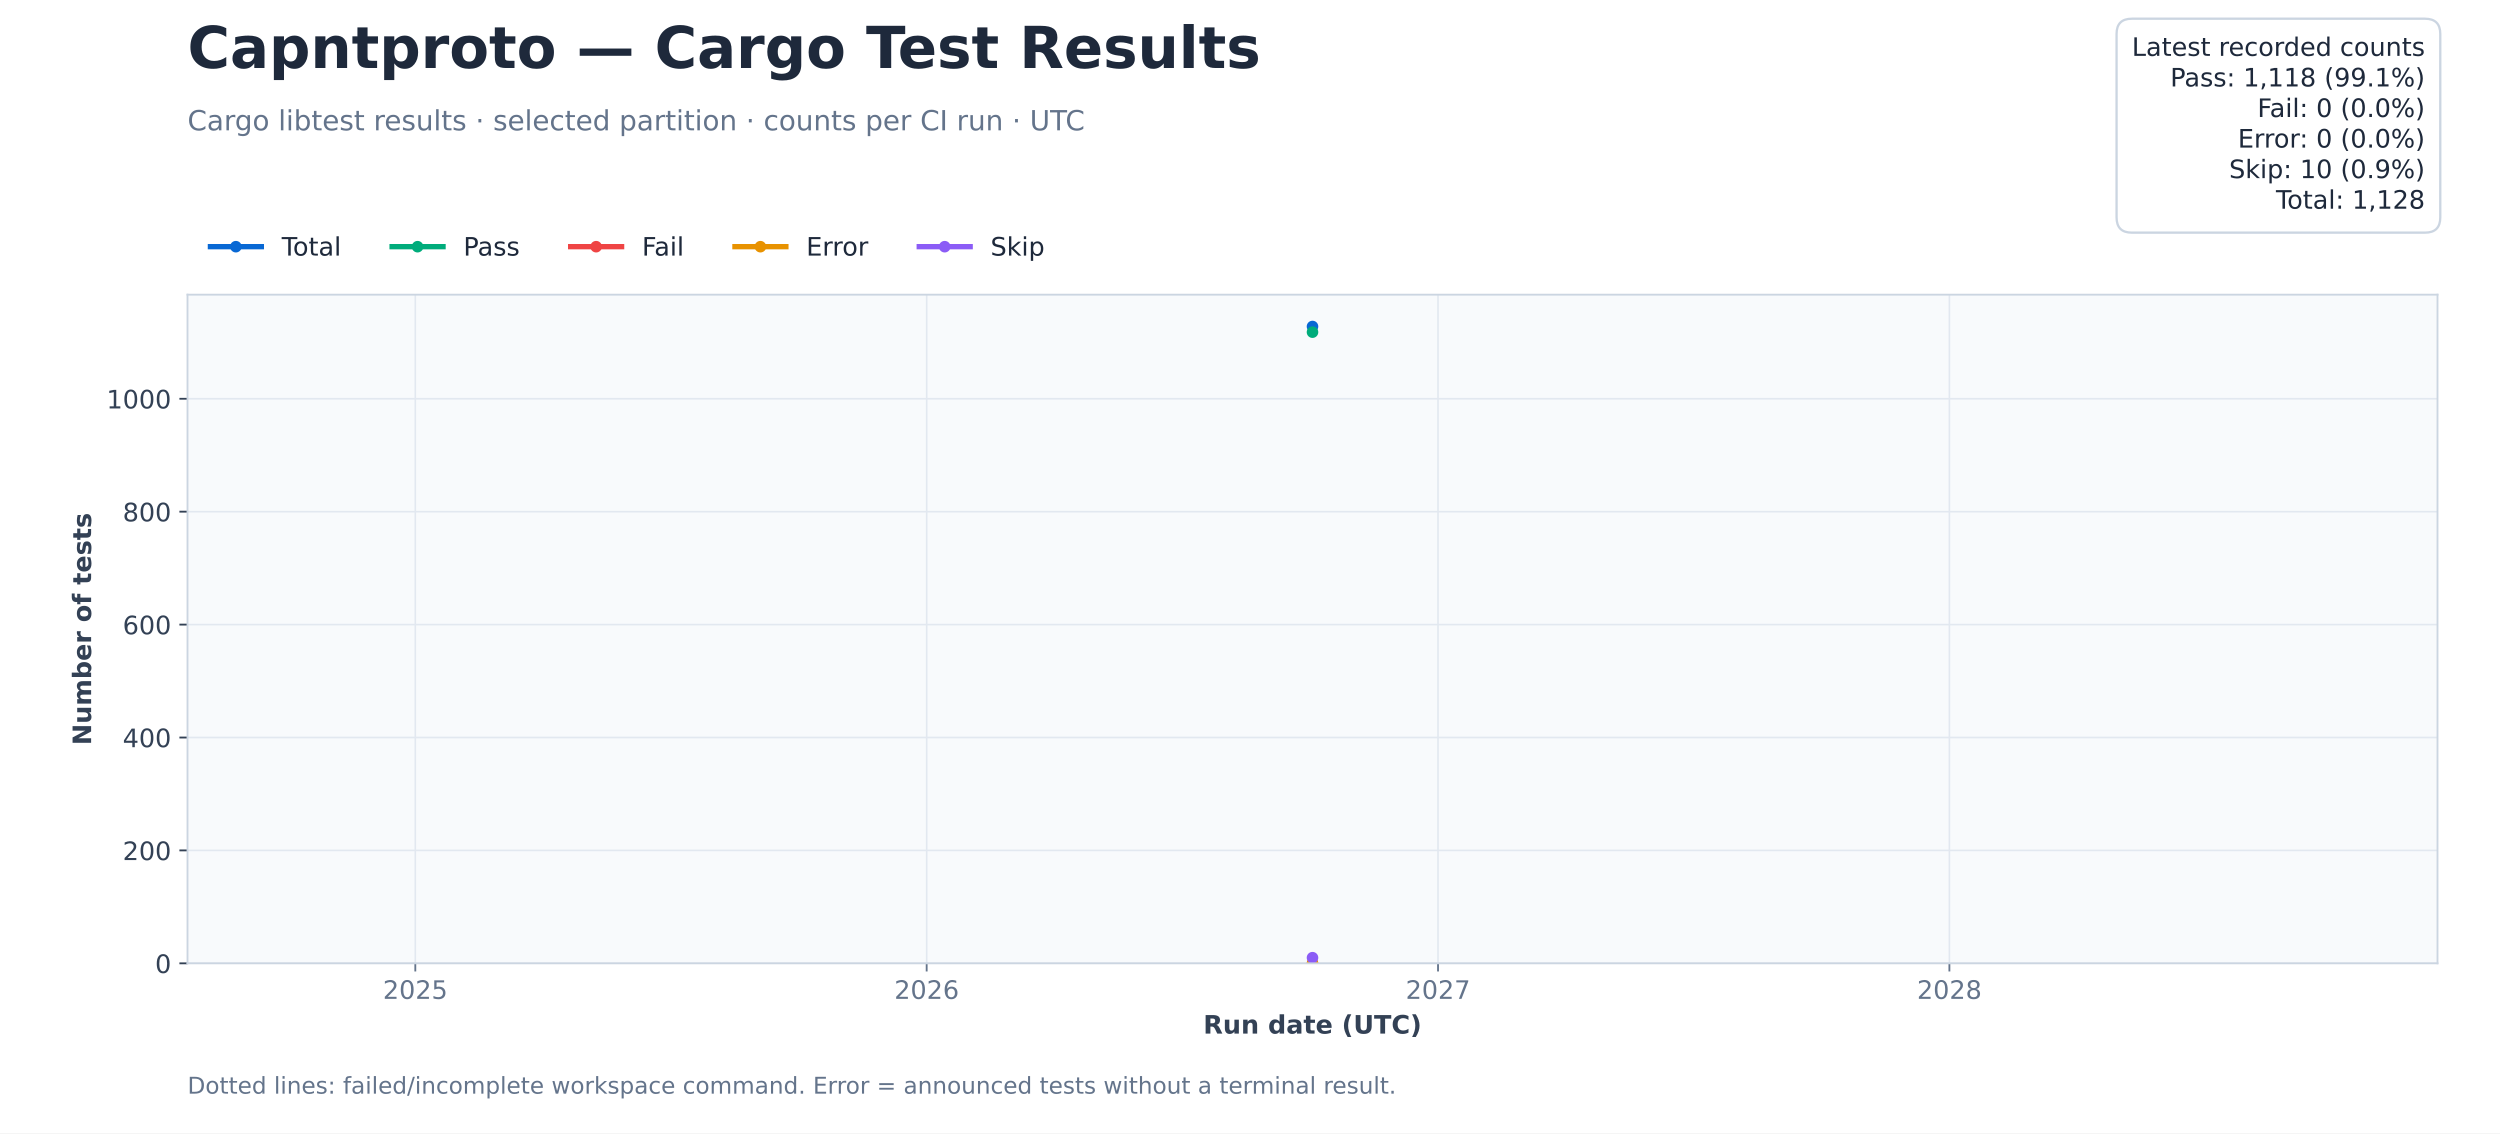
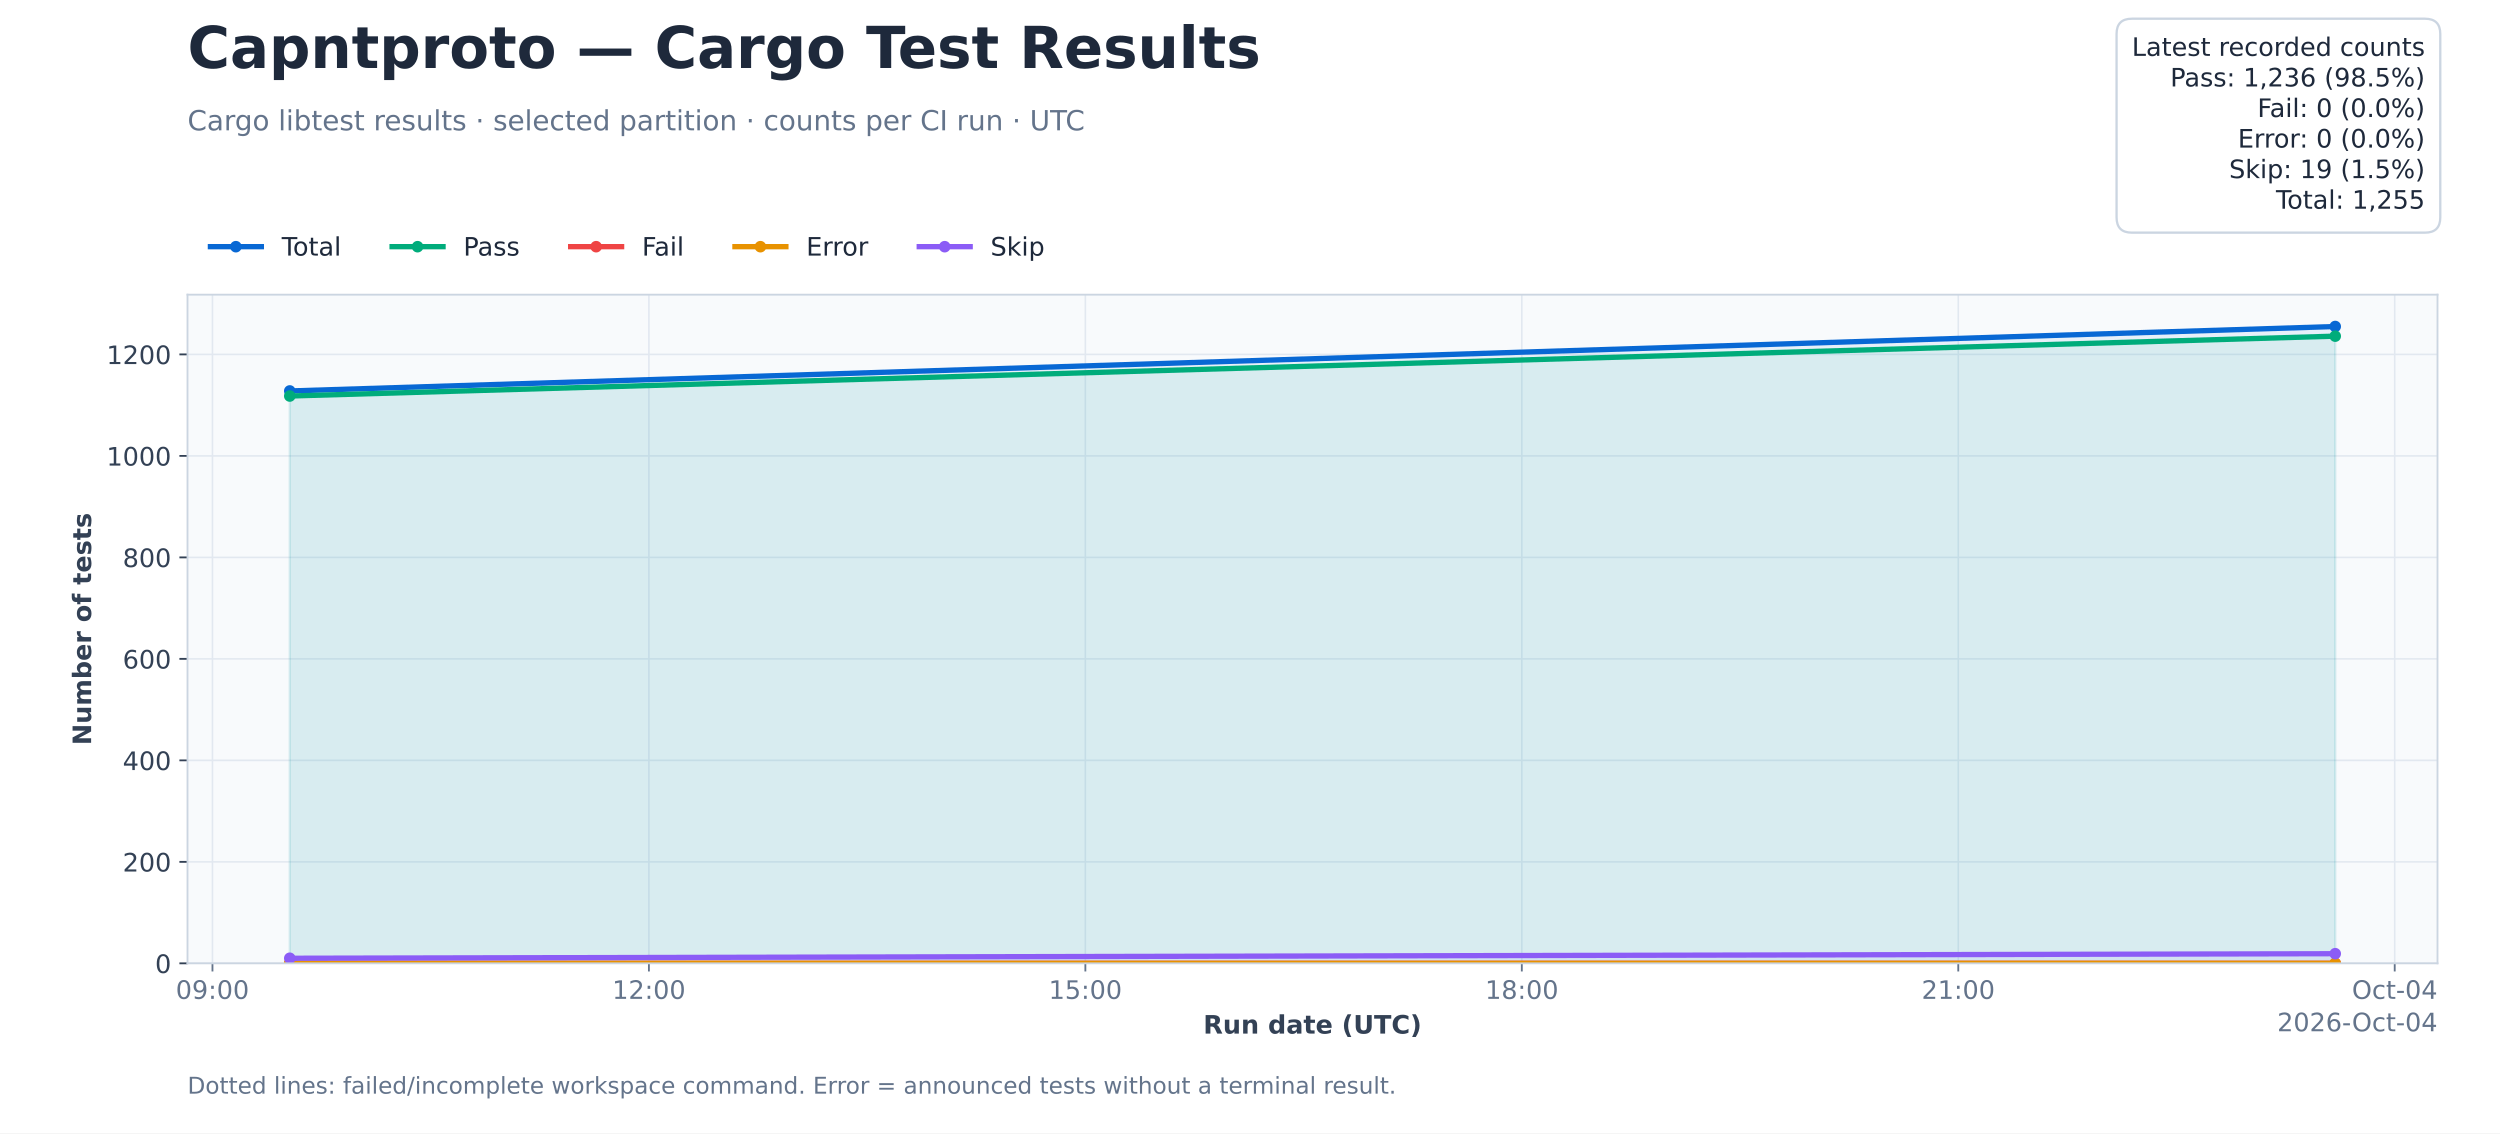
<svg xmlns="http://www.w3.org/2000/svg" xmlns:xlink="http://www.w3.org/1999/xlink" width="1080pt" height="489.6pt" viewBox="0 0 1080 489.6" version="1.1">
  <defs>
    <style type="text/css">*{stroke-linejoin: round; stroke-linecap: butt}</style>
  </defs>
  <g id="figure_1">
    <g id="patch_1">
      <path d="M 0 489.6 L 1080 489.6 L 1080 0 L 0 0 z " style="fill: #ffffff" />
    </g>
    <g id="axes_1">
      <g id="patch_2">
        <path d="M 81 416.16 L 1053 416.16 L 1053 127.296 L 81 127.296 z " style="fill: #f8fafc" />
      </g>
      <g id="matplotlib.axis_1">
        <g id="xtick_1">
          <g id="line2d_1">
-             <path d="M 179.412 416.16 L 179.412 127.296 " clip-path="url(#p206239bbfb)" style="fill: none; stroke: #e2e8f0; stroke-width: 0.7; stroke-linecap: square" />
+             <path d="M 91.785 416.16 L 91.785 127.296 " clip-path="url(#p206239bbfb)" style="fill: none; stroke: #e2e8f0; stroke-width: 0.7; stroke-linecap: square" />
          </g>
          <g id="line2d_2">
            <defs>
              <path id="md0d3c5b989" d="M 0 0 L 0 3.5 " style="stroke: #64748b; stroke-width: 0.8" />
            </defs>
            <g>
-               <use xlink:href="#md0d3c5b989" x="179.412" y="416.16" style="fill: #64748b; stroke: #64748b; stroke-width: 0.8" />
+               <use xlink:href="#md0d3c5b989" x="91.785" y="416.16" style="fill: #64748b; stroke: #64748b; stroke-width: 0.8" />
            </g>
          </g>
          <g id="text_1">
-             <text style="font-size: 11px; font-family: 'DejaVu Sans'; text-anchor: middle; fill: #64748b" x="179.412" y="431.517" transform="rotate(-0 179.4122 431.5174)">2025</text>
+             <text style="font-size: 11px; font-family: 'DejaVu Sans'; text-anchor: middle; fill: #64748b" x="91.785" y="431.517" transform="rotate(-0 91.78468 431.5174)">09:00</text>
          </g>
        </g>
        <g id="xtick_2">
          <g id="line2d_3">
-             <path d="M 400.321 416.16 L 400.321 127.296 " clip-path="url(#p206239bbfb)" style="fill: none; stroke: #e2e8f0; stroke-width: 0.7; stroke-linecap: square" />
+             <path d="M 280.331 416.16 L 280.331 127.296 " clip-path="url(#p206239bbfb)" style="fill: none; stroke: #e2e8f0; stroke-width: 0.7; stroke-linecap: square" />
          </g>
          <g id="line2d_4">
            <g>
-               <use xlink:href="#md0d3c5b989" x="400.321" y="416.16" style="fill: #64748b; stroke: #64748b; stroke-width: 0.8" />
+               <use xlink:href="#md0d3c5b989" x="280.331" y="416.16" style="fill: #64748b; stroke: #64748b; stroke-width: 0.8" />
            </g>
          </g>
          <g id="text_2">
-             <text style="font-size: 11px; font-family: 'DejaVu Sans'; text-anchor: middle; fill: #64748b" x="400.321" y="431.517" transform="rotate(-0 400.3213 431.5174)">2026</text>
+             <text style="font-size: 11px; font-family: 'DejaVu Sans'; text-anchor: middle; fill: #64748b" x="280.331" y="431.517" transform="rotate(-0 280.331 431.5174)">12:00</text>
          </g>
        </g>
        <g id="xtick_3">
          <g id="line2d_5">
-             <path d="M 621.23 416.16 L 621.23 127.296 " clip-path="url(#p206239bbfb)" style="fill: none; stroke: #e2e8f0; stroke-width: 0.7; stroke-linecap: square" />
+             <path d="M 468.877 416.16 L 468.877 127.296 " clip-path="url(#p206239bbfb)" style="fill: none; stroke: #e2e8f0; stroke-width: 0.7; stroke-linecap: square" />
          </g>
          <g id="line2d_6">
            <g>
-               <use xlink:href="#md0d3c5b989" x="621.23" y="416.16" style="fill: #64748b; stroke: #64748b; stroke-width: 0.8" />
+               <use xlink:href="#md0d3c5b989" x="468.877" y="416.16" style="fill: #64748b; stroke: #64748b; stroke-width: 0.8" />
            </g>
          </g>
          <g id="text_3">
-             <text style="font-size: 11px; font-family: 'DejaVu Sans'; text-anchor: middle; fill: #64748b" x="621.23" y="431.517" transform="rotate(-0 621.2304 431.5174)">2027</text>
+             <text style="font-size: 11px; font-family: 'DejaVu Sans'; text-anchor: middle; fill: #64748b" x="468.877" y="431.517" transform="rotate(-0 468.8773 431.5174)">15:00</text>
          </g>
        </g>
        <g id="xtick_4">
          <g id="line2d_7">
-             <path d="M 842.139 416.16 L 842.139 127.296 " clip-path="url(#p206239bbfb)" style="fill: none; stroke: #e2e8f0; stroke-width: 0.7; stroke-linecap: square" />
+             <path d="M 657.424 416.16 L 657.424 127.296 " clip-path="url(#p206239bbfb)" style="fill: none; stroke: #e2e8f0; stroke-width: 0.7; stroke-linecap: square" />
          </g>
          <g id="line2d_8">
            <g>
-               <use xlink:href="#md0d3c5b989" x="842.139" y="416.16" style="fill: #64748b; stroke: #64748b; stroke-width: 0.8" />
+               <use xlink:href="#md0d3c5b989" x="657.424" y="416.16" style="fill: #64748b; stroke: #64748b; stroke-width: 0.8" />
            </g>
          </g>
          <g id="text_4">
-             <text style="font-size: 11px; font-family: 'DejaVu Sans'; text-anchor: middle; fill: #64748b" x="842.139" y="431.517" transform="rotate(-0 842.1395 431.5174)">2028</text>
-           </g>
-         </g>
-         <g id="text_5">
+             <text style="font-size: 11px; font-family: 'DejaVu Sans'; text-anchor: middle; fill: #64748b" x="657.424" y="431.517" transform="rotate(-0 657.4237 431.5174)">18:00</text>
+           </g>
+         </g>
+         <g id="xtick_5">
+           <g id="line2d_9">
+             <path d="M 845.97 416.16 L 845.97 127.296 " clip-path="url(#p206239bbfb)" style="fill: none; stroke: #e2e8f0; stroke-width: 0.7; stroke-linecap: square" />
+           </g>
+           <g id="line2d_10">
+             <g>
+               <use xlink:href="#md0d3c5b989" x="845.97" y="416.16" style="fill: #64748b; stroke: #64748b; stroke-width: 0.8" />
+             </g>
+           </g>
+           <g id="text_5">
+             <text style="font-size: 11px; font-family: 'DejaVu Sans'; text-anchor: middle; fill: #64748b" x="845.97" y="431.517" transform="rotate(-0 845.97 431.5174)">21:00</text>
+           </g>
+         </g>
+         <g id="xtick_6">
+           <g id="line2d_11">
+             <path d="M 1034.516 416.16 L 1034.516 127.296 " clip-path="url(#p206239bbfb)" style="fill: none; stroke: #e2e8f0; stroke-width: 0.7; stroke-linecap: square" />
+           </g>
+           <g id="line2d_12">
+             <g>
+               <use xlink:href="#md0d3c5b989" x="1034.516" y="416.16" style="fill: #64748b; stroke: #64748b; stroke-width: 0.8" />
+             </g>
+           </g>
+           <g id="text_6">
+             <text style="font-size: 11px; font-family: 'DejaVu Sans'; text-anchor: middle; fill: #64748b" x="1034.516" y="431.517" transform="rotate(-0 1034.516 431.5174)">Oct-04</text>
+           </g>
+         </g>
+         <g id="text_7">
          <text style="font-weight: 700; font-size: 11px; font-family: 'DejaVu Sans'; text-anchor: middle; fill: #334155" x="567" y="446.518" transform="rotate(-0 567 446.5183)">Run date (UTC)</text>
+         </g>
+         <g id="text_8">
+           <text style="font-size: 11px; font-family: 'DejaVu Sans'; text-anchor: end; fill: #64748b" x="1053" y="445.517" transform="rotate(-0 1053 445.5174)">2026-Oct-04</text>
        </g>
      </g>
      <g id="matplotlib.axis_2">
        <g id="ytick_1">
-           <g id="line2d_9">
+           <g id="line2d_13">
            <path d="M 81 416.16 L 1053 416.16 " clip-path="url(#p206239bbfb)" style="fill: none; stroke: #e2e8f0; stroke-width: 0.7; stroke-linecap: square" />
          </g>
-           <g id="line2d_10">
+           <g id="line2d_14">
            <defs>
              <path id="m27e6ce2fef" d="M 0 0 L -3.5 0 " style="stroke: #334155; stroke-width: 0.8" />
            </defs>
            <g>
              <use xlink:href="#m27e6ce2fef" x="81" y="416.16" style="fill: #334155; stroke: #334155; stroke-width: 0.8" />
            </g>
          </g>
-           <g id="text_6">
+           <g id="text_9">
            <text style="font-size: 11px; font-family: 'DejaVu Sans'; text-anchor: end; fill: #334155" x="74" y="420.339" transform="rotate(-0 74 420.3387)">0</text>
          </g>
        </g>
        <g id="ytick_2">
-           <g id="line2d_11">
-             <path d="M 81 367.382 L 1053 367.382 " clip-path="url(#p206239bbfb)" style="fill: none; stroke: #e2e8f0; stroke-width: 0.7; stroke-linecap: square" />
-           </g>
-           <g id="line2d_12">
-             <g>
-               <use xlink:href="#m27e6ce2fef" x="81" y="367.382" style="fill: #334155; stroke: #334155; stroke-width: 0.8" />
-             </g>
-           </g>
-           <g id="text_7">
-             <text style="font-size: 11px; font-family: 'DejaVu Sans'; text-anchor: end; fill: #334155" x="74" y="371.561" transform="rotate(-0 74 371.5606)">200</text>
+           <g id="line2d_15">
+             <path d="M 81 372.318 L 1053 372.318 " clip-path="url(#p206239bbfb)" style="fill: none; stroke: #e2e8f0; stroke-width: 0.7; stroke-linecap: square" />
+           </g>
+           <g id="line2d_16">
+             <g>
+               <use xlink:href="#m27e6ce2fef" x="81" y="372.318" style="fill: #334155; stroke: #334155; stroke-width: 0.8" />
+             </g>
+           </g>
+           <g id="text_10">
+             <text style="font-size: 11px; font-family: 'DejaVu Sans'; text-anchor: end; fill: #334155" x="74" y="376.497" transform="rotate(-0 74 376.4967)">200</text>
          </g>
        </g>
        <g id="ytick_3">
-           <g id="line2d_13">
-             <path d="M 81 318.604 L 1053 318.604 " clip-path="url(#p206239bbfb)" style="fill: none; stroke: #e2e8f0; stroke-width: 0.7; stroke-linecap: square" />
-           </g>
-           <g id="line2d_14">
-             <g>
-               <use xlink:href="#m27e6ce2fef" x="81" y="318.604" style="fill: #334155; stroke: #334155; stroke-width: 0.8" />
-             </g>
-           </g>
-           <g id="text_8">
-             <text style="font-size: 11px; font-family: 'DejaVu Sans'; text-anchor: end; fill: #334155" x="74" y="322.782" transform="rotate(-0 74 322.7825)">400</text>
+           <g id="line2d_17">
+             <path d="M 81 328.476 L 1053 328.476 " clip-path="url(#p206239bbfb)" style="fill: none; stroke: #e2e8f0; stroke-width: 0.7; stroke-linecap: square" />
+           </g>
+           <g id="line2d_18">
+             <g>
+               <use xlink:href="#m27e6ce2fef" x="81" y="328.476" style="fill: #334155; stroke: #334155; stroke-width: 0.8" />
+             </g>
+           </g>
+           <g id="text_11">
+             <text style="font-size: 11px; font-family: 'DejaVu Sans'; text-anchor: end; fill: #334155" x="74" y="332.655" transform="rotate(-0 74 332.6547)">400</text>
          </g>
        </g>
        <g id="ytick_4">
-           <g id="line2d_15">
-             <path d="M 81 269.826 L 1053 269.826 " clip-path="url(#p206239bbfb)" style="fill: none; stroke: #e2e8f0; stroke-width: 0.7; stroke-linecap: square" />
-           </g>
-           <g id="line2d_16">
-             <g>
-               <use xlink:href="#m27e6ce2fef" x="81" y="269.826" style="fill: #334155; stroke: #334155; stroke-width: 0.8" />
-             </g>
-           </g>
-           <g id="text_9">
-             <text style="font-size: 11px; font-family: 'DejaVu Sans'; text-anchor: end; fill: #334155" x="74" y="274.004" transform="rotate(-0 74 274.0044)">600</text>
+           <g id="line2d_19">
+             <path d="M 81 284.634 L 1053 284.634 " clip-path="url(#p206239bbfb)" style="fill: none; stroke: #e2e8f0; stroke-width: 0.7; stroke-linecap: square" />
+           </g>
+           <g id="line2d_20">
+             <g>
+               <use xlink:href="#m27e6ce2fef" x="81" y="284.634" style="fill: #334155; stroke: #334155; stroke-width: 0.8" />
+             </g>
+           </g>
+           <g id="text_12">
+             <text style="font-size: 11px; font-family: 'DejaVu Sans'; text-anchor: end; fill: #334155" x="74" y="288.813" transform="rotate(-0 74 288.8127)">600</text>
          </g>
        </g>
        <g id="ytick_5">
-           <g id="line2d_17">
-             <path d="M 81 221.048 L 1053 221.048 " clip-path="url(#p206239bbfb)" style="fill: none; stroke: #e2e8f0; stroke-width: 0.7; stroke-linecap: square" />
-           </g>
-           <g id="line2d_18">
-             <g>
-               <use xlink:href="#m27e6ce2fef" x="81" y="221.048" style="fill: #334155; stroke: #334155; stroke-width: 0.8" />
-             </g>
-           </g>
-           <g id="text_10">
-             <text style="font-size: 11px; font-family: 'DejaVu Sans'; text-anchor: end; fill: #334155" x="74" y="225.226" transform="rotate(-0 74 225.2262)">800</text>
+           <g id="line2d_21">
+             <path d="M 81 240.792 L 1053 240.792 " clip-path="url(#p206239bbfb)" style="fill: none; stroke: #e2e8f0; stroke-width: 0.7; stroke-linecap: square" />
+           </g>
+           <g id="line2d_22">
+             <g>
+               <use xlink:href="#m27e6ce2fef" x="81" y="240.792" style="fill: #334155; stroke: #334155; stroke-width: 0.8" />
+             </g>
+           </g>
+           <g id="text_13">
+             <text style="font-size: 11px; font-family: 'DejaVu Sans'; text-anchor: end; fill: #334155" x="74" y="244.971" transform="rotate(-0 74 244.9707)">800</text>
          </g>
        </g>
        <g id="ytick_6">
-           <g id="line2d_19">
-             <path d="M 81 172.269 L 1053 172.269 " clip-path="url(#p206239bbfb)" style="fill: none; stroke: #e2e8f0; stroke-width: 0.7; stroke-linecap: square" />
-           </g>
-           <g id="line2d_20">
-             <g>
-               <use xlink:href="#m27e6ce2fef" x="81" y="172.269" style="fill: #334155; stroke: #334155; stroke-width: 0.8" />
-             </g>
-           </g>
-           <g id="text_11">
-             <text style="font-size: 11px; font-family: 'DejaVu Sans'; text-anchor: end; fill: #334155" x="74" y="176.448" transform="rotate(-0 74 176.4481)">1000</text>
-           </g>
-         </g>
-         <g id="text_12">
+           <g id="line2d_23">
+             <path d="M 81 196.95 L 1053 196.95 " clip-path="url(#p206239bbfb)" style="fill: none; stroke: #e2e8f0; stroke-width: 0.7; stroke-linecap: square" />
+           </g>
+           <g id="line2d_24">
+             <g>
+               <use xlink:href="#m27e6ce2fef" x="81" y="196.95" style="fill: #334155; stroke: #334155; stroke-width: 0.8" />
+             </g>
+           </g>
+           <g id="text_14">
+             <text style="font-size: 11px; font-family: 'DejaVu Sans'; text-anchor: end; fill: #334155" x="74" y="201.129" transform="rotate(-0 74 201.1287)">1000</text>
+           </g>
+         </g>
+         <g id="ytick_7">
+           <g id="line2d_25">
+             <path d="M 81 153.108 L 1053 153.108 " clip-path="url(#p206239bbfb)" style="fill: none; stroke: #e2e8f0; stroke-width: 0.7; stroke-linecap: square" />
+           </g>
+           <g id="line2d_26">
+             <g>
+               <use xlink:href="#m27e6ce2fef" x="81" y="153.108" style="fill: #334155; stroke: #334155; stroke-width: 0.8" />
+             </g>
+           </g>
+           <g id="text_15">
+             <text style="font-size: 11px; font-family: 'DejaVu Sans'; text-anchor: end; fill: #334155" x="74" y="157.287" transform="rotate(-0 74 157.2867)">1200</text>
+           </g>
+         </g>
+         <g id="text_16">
          <text style="font-weight: 700; font-size: 11px; font-family: 'DejaVu Sans'; text-anchor: middle; fill: #334155" x="39.362" y="271.728" transform="rotate(-90 39.36242 271.728)">Number of tests</text>
        </g>
      </g>
-       <g id="line2d_21">
-         <path d="M 567 141.051 " clip-path="url(#p206239bbfb)" style="fill: none; stroke: #0868d4; stroke-width: 2.3; stroke-linecap: square" />
+       <g id="FillBetweenPolyCollection_1">
+         <defs>
+           <path id="m86ee0f10ad" d="M 125.182 -73.44 L 125.182 -320.709 L 1008.818 -348.549 L 1008.818 -73.44 L 1008.818 -73.44 L 125.182 -73.44 z " style="stroke: #0868d4; stroke-opacity: 0.07" />
+         </defs>
+         <g clip-path="url(#p206239bbfb)">
+           <use xlink:href="#m86ee0f10ad" x="0" y="489.6" style="fill: #0868d4; fill-opacity: 0.07; stroke: #0868d4; stroke-opacity: 0.07" />
+         </g>
+       </g>
+       <g id="FillBetweenPolyCollection_2">
+         <defs>
+           <path id="m3e394cec72" d="M 125.182 -73.44 L 125.182 -318.517 L 1008.818 -344.384 L 1008.818 -73.44 L 1008.818 -73.44 L 125.182 -73.44 z " style="stroke: #00ac7b; stroke-opacity: 0.07" />
+         </defs>
+         <g clip-path="url(#p206239bbfb)">
+           <use xlink:href="#m3e394cec72" x="0" y="489.6" style="fill: #00ac7b; fill-opacity: 0.07; stroke: #00ac7b; stroke-opacity: 0.07" />
+         </g>
+       </g>
+       <g id="FillBetweenPolyCollection_3">
+         <defs>
+           <path id="m1d61ed1f44" d="M 125.182 -73.44 L 125.182 -73.44 L 1008.818 -73.44 L 1008.818 -73.44 L 1008.818 -73.44 L 125.182 -73.44 z " style="stroke: #ef4444; stroke-opacity: 0.07" />
+         </defs>
+         <g clip-path="url(#p206239bbfb)">
+           <use xlink:href="#m1d61ed1f44" x="0" y="489.6" style="fill: #ef4444; fill-opacity: 0.07; stroke: #ef4444; stroke-opacity: 0.07" />
+         </g>
+       </g>
+       <g id="FillBetweenPolyCollection_4">
+         <defs>
+           <path id="mc3bcfaa2da" d="M 125.182 -73.44 L 125.182 -73.44 L 1008.818 -73.44 L 1008.818 -73.44 L 1008.818 -73.44 L 125.182 -73.44 z " style="stroke: #e89200; stroke-opacity: 0.07" />
+         </defs>
+         <g clip-path="url(#p206239bbfb)">
+           <use xlink:href="#mc3bcfaa2da" x="0" y="489.6" style="fill: #e89200; fill-opacity: 0.07; stroke: #e89200; stroke-opacity: 0.07" />
+         </g>
+       </g>
+       <g id="FillBetweenPolyCollection_5">
+         <defs>
+           <path id="mfb4a5a72d7" d="M 125.182 -73.44 L 125.182 -75.632 L 1008.818 -77.605 L 1008.818 -73.44 L 1008.818 -73.44 L 125.182 -73.44 z " style="stroke: #8b5cf6; stroke-opacity: 0.07" />
+         </defs>
+         <g clip-path="url(#p206239bbfb)">
+           <use xlink:href="#mfb4a5a72d7" x="0" y="489.6" style="fill: #8b5cf6; fill-opacity: 0.07; stroke: #8b5cf6; stroke-opacity: 0.07" />
+         </g>
+       </g>
+       <g id="line2d_27">
+         <path d="M 125.182 168.891 L 1008.818 141.051 " clip-path="url(#p206239bbfb)" style="fill: none; stroke: #0868d4; stroke-width: 2.3; stroke-linecap: square" />
        <defs>
          <path id="m8b5f32f309" d="M 0 2 C 0.53 2 1.039 1.789 1.414 1.414 C 1.789 1.039 2 0.53 2 0 C 2 -0.53 1.789 -1.039 1.414 -1.414 C 1.039 -1.789 0.53 -2 0 -2 C -0.53 -2 -1.039 -1.789 -1.414 -1.414 C -1.789 -1.039 -2 -0.53 -2 0 C -2 0.53 -1.789 1.039 -1.414 1.414 C -1.039 1.789 -0.53 2 0 2 z " style="stroke: #0868d4" />
        </defs>
        <g clip-path="url(#p206239bbfb)">
-           <use xlink:href="#m8b5f32f309" x="567" y="141.051" style="fill: #0868d4; stroke: #0868d4" />
-         </g>
-       </g>
-       <g id="line2d_22">
-         <path d="M 567 143.49 " clip-path="url(#p206239bbfb)" style="fill: none; stroke: #00ac7b; stroke-width: 2.3; stroke-linecap: square" />
+           <use xlink:href="#m8b5f32f309" x="125.182" y="168.891" style="fill: #0868d4; stroke: #0868d4" />
+           <use xlink:href="#m8b5f32f309" x="1008.818" y="141.051" style="fill: #0868d4; stroke: #0868d4" />
+         </g>
+       </g>
+       <g id="line2d_28">
+         <path d="M 125.182 171.083 L 1008.818 145.216 " clip-path="url(#p206239bbfb)" style="fill: none; stroke: #00ac7b; stroke-width: 2.3; stroke-linecap: square" />
        <defs>
          <path id="m2eafe451bd" d="M 0 2 C 0.53 2 1.039 1.789 1.414 1.414 C 1.789 1.039 2 0.53 2 0 C 2 -0.53 1.789 -1.039 1.414 -1.414 C 1.039 -1.789 0.53 -2 0 -2 C -0.53 -2 -1.039 -1.789 -1.414 -1.414 C -1.789 -1.039 -2 -0.53 -2 0 C -2 0.53 -1.789 1.039 -1.414 1.414 C -1.039 1.789 -0.53 2 0 2 z " style="stroke: #00ac7b" />
        </defs>
        <g clip-path="url(#p206239bbfb)">
-           <use xlink:href="#m2eafe451bd" x="567" y="143.49" style="fill: #00ac7b; stroke: #00ac7b" />
-         </g>
-       </g>
-       <g id="line2d_23">
-         <path d="M 567 416.16 " clip-path="url(#p206239bbfb)" style="fill: none; stroke: #ef4444; stroke-width: 2.3; stroke-linecap: square" />
+           <use xlink:href="#m2eafe451bd" x="125.182" y="171.083" style="fill: #00ac7b; stroke: #00ac7b" />
+           <use xlink:href="#m2eafe451bd" x="1008.818" y="145.216" style="fill: #00ac7b; stroke: #00ac7b" />
+         </g>
+       </g>
+       <g id="line2d_29">
+         <path d="M 125.182 416.16 L 1008.818 416.16 " clip-path="url(#p206239bbfb)" style="fill: none; stroke: #ef4444; stroke-width: 2.3; stroke-linecap: square" />
        <defs>
          <path id="m728b91193a" d="M 0 2 C 0.53 2 1.039 1.789 1.414 1.414 C 1.789 1.039 2 0.53 2 0 C 2 -0.53 1.789 -1.039 1.414 -1.414 C 1.039 -1.789 0.53 -2 0 -2 C -0.53 -2 -1.039 -1.789 -1.414 -1.414 C -1.789 -1.039 -2 -0.53 -2 0 C -2 0.53 -1.789 1.039 -1.414 1.414 C -1.039 1.789 -0.53 2 0 2 z " style="stroke: #ef4444" />
        </defs>
        <g clip-path="url(#p206239bbfb)">
-           <use xlink:href="#m728b91193a" x="567" y="416.16" style="fill: #ef4444; stroke: #ef4444" />
-         </g>
-       </g>
-       <g id="line2d_24">
-         <path d="M 567 416.16 " clip-path="url(#p206239bbfb)" style="fill: none; stroke: #e89200; stroke-width: 2.3; stroke-linecap: square" />
+           <use xlink:href="#m728b91193a" x="125.182" y="416.16" style="fill: #ef4444; stroke: #ef4444" />
+           <use xlink:href="#m728b91193a" x="1008.818" y="416.16" style="fill: #ef4444; stroke: #ef4444" />
+         </g>
+       </g>
+       <g id="line2d_30">
+         <path d="M 125.182 416.16 L 1008.818 416.16 " clip-path="url(#p206239bbfb)" style="fill: none; stroke: #e89200; stroke-width: 2.3; stroke-linecap: square" />
        <defs>
          <path id="m0fdd77d4a7" d="M 0 2 C 0.53 2 1.039 1.789 1.414 1.414 C 1.789 1.039 2 0.53 2 0 C 2 -0.53 1.789 -1.039 1.414 -1.414 C 1.039 -1.789 0.53 -2 0 -2 C -0.53 -2 -1.039 -1.789 -1.414 -1.414 C -1.789 -1.039 -2 -0.53 -2 0 C -2 0.53 -1.789 1.039 -1.414 1.414 C -1.039 1.789 -0.53 2 0 2 z " style="stroke: #e89200" />
        </defs>
        <g clip-path="url(#p206239bbfb)">
-           <use xlink:href="#m0fdd77d4a7" x="567" y="416.16" style="fill: #e89200; stroke: #e89200" />
-         </g>
-       </g>
-       <g id="line2d_25">
-         <path d="M 567 413.721 " clip-path="url(#p206239bbfb)" style="fill: none; stroke: #8b5cf6; stroke-width: 2.3; stroke-linecap: square" />
+           <use xlink:href="#m0fdd77d4a7" x="125.182" y="416.16" style="fill: #e89200; stroke: #e89200" />
+           <use xlink:href="#m0fdd77d4a7" x="1008.818" y="416.16" style="fill: #e89200; stroke: #e89200" />
+         </g>
+       </g>
+       <g id="line2d_31">
+         <path d="M 125.182 413.968 L 1008.818 411.995 " clip-path="url(#p206239bbfb)" style="fill: none; stroke: #8b5cf6; stroke-width: 2.3; stroke-linecap: square" />
        <defs>
          <path id="m815d9a53f7" d="M 0 2 C 0.53 2 1.039 1.789 1.414 1.414 C 1.789 1.039 2 0.53 2 0 C 2 -0.53 1.789 -1.039 1.414 -1.414 C 1.039 -1.789 0.53 -2 0 -2 C -0.53 -2 -1.039 -1.789 -1.414 -1.414 C -1.789 -1.039 -2 -0.53 -2 0 C -2 0.53 -1.789 1.039 -1.414 1.414 C -1.039 1.789 -0.53 2 0 2 z " style="stroke: #8b5cf6" />
        </defs>
        <g clip-path="url(#p206239bbfb)">
-           <use xlink:href="#m815d9a53f7" x="567" y="413.721" style="fill: #8b5cf6; stroke: #8b5cf6" />
+           <use xlink:href="#m815d9a53f7" x="125.182" y="413.968" style="fill: #8b5cf6; stroke: #8b5cf6" />
+           <use xlink:href="#m815d9a53f7" x="1008.818" y="411.995" style="fill: #8b5cf6; stroke: #8b5cf6" />
        </g>
      </g>
      <g id="patch_3">
        <path d="M 81 416.16 L 81 127.296 " style="fill: none; stroke: #cbd5e1; stroke-width: 0.8; stroke-linejoin: miter; stroke-linecap: square" />
      </g>
      <g id="patch_4">
        <path d="M 1053 416.16 L 1053 127.296 " style="fill: none; stroke: #cbd5e1; stroke-width: 0.8; stroke-linejoin: miter; stroke-linecap: square" />
      </g>
      <g id="patch_5">
        <path d="M 81 416.16 L 1053 416.16 " style="fill: none; stroke: #cbd5e1; stroke-width: 0.8; stroke-linejoin: miter; stroke-linecap: square" />
      </g>
      <g id="patch_6">
        <path d="M 81 127.296 L 1053 127.296 " style="fill: none; stroke: #cbd5e1; stroke-width: 0.8; stroke-linejoin: miter; stroke-linecap: square" />
      </g>
      <g id="legend_1">
-         <g id="line2d_26">
+         <g id="line2d_32">
          <path d="M 90.9 106.57 L 101.9 106.57 L 112.9 106.57 " style="fill: none; stroke: #0868d4; stroke-width: 2.3; stroke-linecap: square" />
          <g>
            <use xlink:href="#m8b5f32f309" x="101.9" y="106.57" style="fill: #0868d4; stroke: #0868d4" />
          </g>
        </g>
-         <g id="text_13">
+         <g id="text_17">
          <text style="font-size: 11px; font-family: 'DejaVu Sans'; text-anchor: start; fill: #1e293b" x="121.7" y="110.42" transform="rotate(-0 121.7 110.4205)">Total</text>
        </g>
-         <g id="line2d_27">
+         <g id="line2d_33">
          <path d="M 169.39 106.57 L 180.39 106.57 L 191.39 106.57 " style="fill: none; stroke: #00ac7b; stroke-width: 2.3; stroke-linecap: square" />
          <g>
            <use xlink:href="#m2eafe451bd" x="180.39" y="106.57" style="fill: #00ac7b; stroke: #00ac7b" />
          </g>
        </g>
-         <g id="text_14">
+         <g id="text_18">
          <text style="font-size: 11px; font-family: 'DejaVu Sans'; text-anchor: start; fill: #1e293b" x="200.19" y="110.42" transform="rotate(-0 200.1902 110.4205)">Pass</text>
        </g>
-         <g id="line2d_28">
+         <g id="line2d_34">
          <path d="M 246.531 106.57 L 257.531 106.57 L 268.531 106.57 " style="fill: none; stroke: #ef4444; stroke-width: 2.3; stroke-linecap: square" />
          <g>
            <use xlink:href="#m728b91193a" x="257.531" y="106.57" style="fill: #ef4444; stroke: #ef4444" />
          </g>
        </g>
-         <g id="text_15">
+         <g id="text_19">
          <text style="font-size: 11px; font-family: 'DejaVu Sans'; text-anchor: start; fill: #1e293b" x="277.331" y="110.42" transform="rotate(-0 277.3311 110.4205)">Fail</text>
        </g>
-         <g id="line2d_29">
+         <g id="line2d_35">
          <path d="M 317.502 106.57 L 328.502 106.57 L 339.502 106.57 " style="fill: none; stroke: #e89200; stroke-width: 2.3; stroke-linecap: square" />
          <g>
            <use xlink:href="#m0fdd77d4a7" x="328.502" y="106.57" style="fill: #e89200; stroke: #e89200" />
          </g>
        </g>
-         <g id="text_16">
+         <g id="text_20">
          <text style="font-size: 11px; font-family: 'DejaVu Sans'; text-anchor: start; fill: #1e293b" x="348.302" y="110.42" transform="rotate(-0 348.3017 110.4205)">Error</text>
        </g>
-         <g id="line2d_30">
+         <g id="line2d_36">
          <path d="M 397.114 106.57 L 408.114 106.57 L 419.114 106.57 " style="fill: none; stroke: #8b5cf6; stroke-width: 2.3; stroke-linecap: square" />
          <g>
            <use xlink:href="#m815d9a53f7" x="408.114" y="106.57" style="fill: #8b5cf6; stroke: #8b5cf6" />
          </g>
        </g>
-         <g id="text_17">
+         <g id="text_21">
          <text style="font-size: 11px; font-family: 'DejaVu Sans'; text-anchor: start; fill: #1e293b" x="427.914" y="110.42" transform="rotate(-0 427.9142 110.4205)">Skip</text>
        </g>
      </g>
    </g>
-     <g id="text_18">
+     <g id="text_22">
      <text style="font-weight: 700; font-size: 25px; font-family: 'DejaVu Sans'; text-anchor: start; fill: #1e293b" x="81" y="29.376" transform="rotate(-0 81 29.376)">Capntproto — Cargo Test Results</text>
    </g>
-     <g id="text_19">
+     <g id="text_23">
      <text style="font-size: 12px; font-family: 'DejaVu Sans'; text-anchor: start; fill: #64748b" x="81" y="56.304" transform="rotate(-0 81 56.304)">Cargo libtest results · selected partition · counts per CI run · UTC</text>
    </g>
-     <g id="text_20">
+     <g id="text_24">
      <g id="patch_7">
        <path d="M 920.959 100.504 L 1047.6 100.504 Q 1054.2 100.504 1054.2 93.904 L 1054.2 14.688 Q 1054.2 8.088 1047.6 8.088 L 920.959 8.088 Q 914.359 8.088 914.359 14.688 L 914.359 93.904 Q 914.359 100.504 920.959 100.504 z " style="fill: #ffffff; stroke: #cbd5e1; stroke-linejoin: miter" />
      </g>
      <text style="font-size: 11px; font-family: 'DejaVu Sans'; fill: #1e293b" transform="translate(920.9591 24.14736)">Latest recorded counts</text>
-       <text style="font-size: 11px; font-family: 'DejaVu Sans'; fill: #1e293b" transform="translate(937.5433 37.3495)">Pass: 1,118 (99.1%)</text>
+       <text style="font-size: 11px; font-family: 'DejaVu Sans'; fill: #1e293b" transform="translate(937.5433 37.3495)">Pass: 1,236 (98.5%)</text>
      <text style="font-size: 11px; font-family: 'DejaVu Sans'; fill: #1e293b" transform="translate(975.2045 50.55251)">Fail: 0 (0.0%)</text>
      <text style="font-size: 11px; font-family: 'DejaVu Sans'; fill: #1e293b" transform="translate(966.7552 63.75466)">Error: 0 (0.0%)</text>
-       <text style="font-size: 11px; font-family: 'DejaVu Sans'; fill: #1e293b" transform="translate(962.9842 76.95767)">Skip: 10 (0.9%)</text>
-       <text style="font-size: 11px; font-family: 'DejaVu Sans'; fill: #1e293b" transform="translate(983.2173 90.16068)">Total: 1,128</text>
-     </g>
-     <g id="text_21">
+       <text style="font-size: 11px; font-family: 'DejaVu Sans'; fill: #1e293b" transform="translate(962.9842 76.95767)">Skip: 19 (1.5%)</text>
+       <text style="font-size: 11px; font-family: 'DejaVu Sans'; fill: #1e293b" transform="translate(983.2173 90.16068)">Total: 1,255</text>
+     </g>
+     <g id="text_25">
      <text style="font-size: 10px; font-family: 'DejaVu Sans'; text-anchor: start; fill: #64748b" x="81" y="472.464" transform="rotate(-0 81 472.464)">Dotted lines: failed/incomplete workspace command. Error = announced tests without a terminal result.</text>
    </g>
  </g>
  <defs>
    <clipPath id="p206239bbfb">
      <rect x="81" y="127.296" width="972" height="288.864" />
    </clipPath>
  </defs>
</svg>
